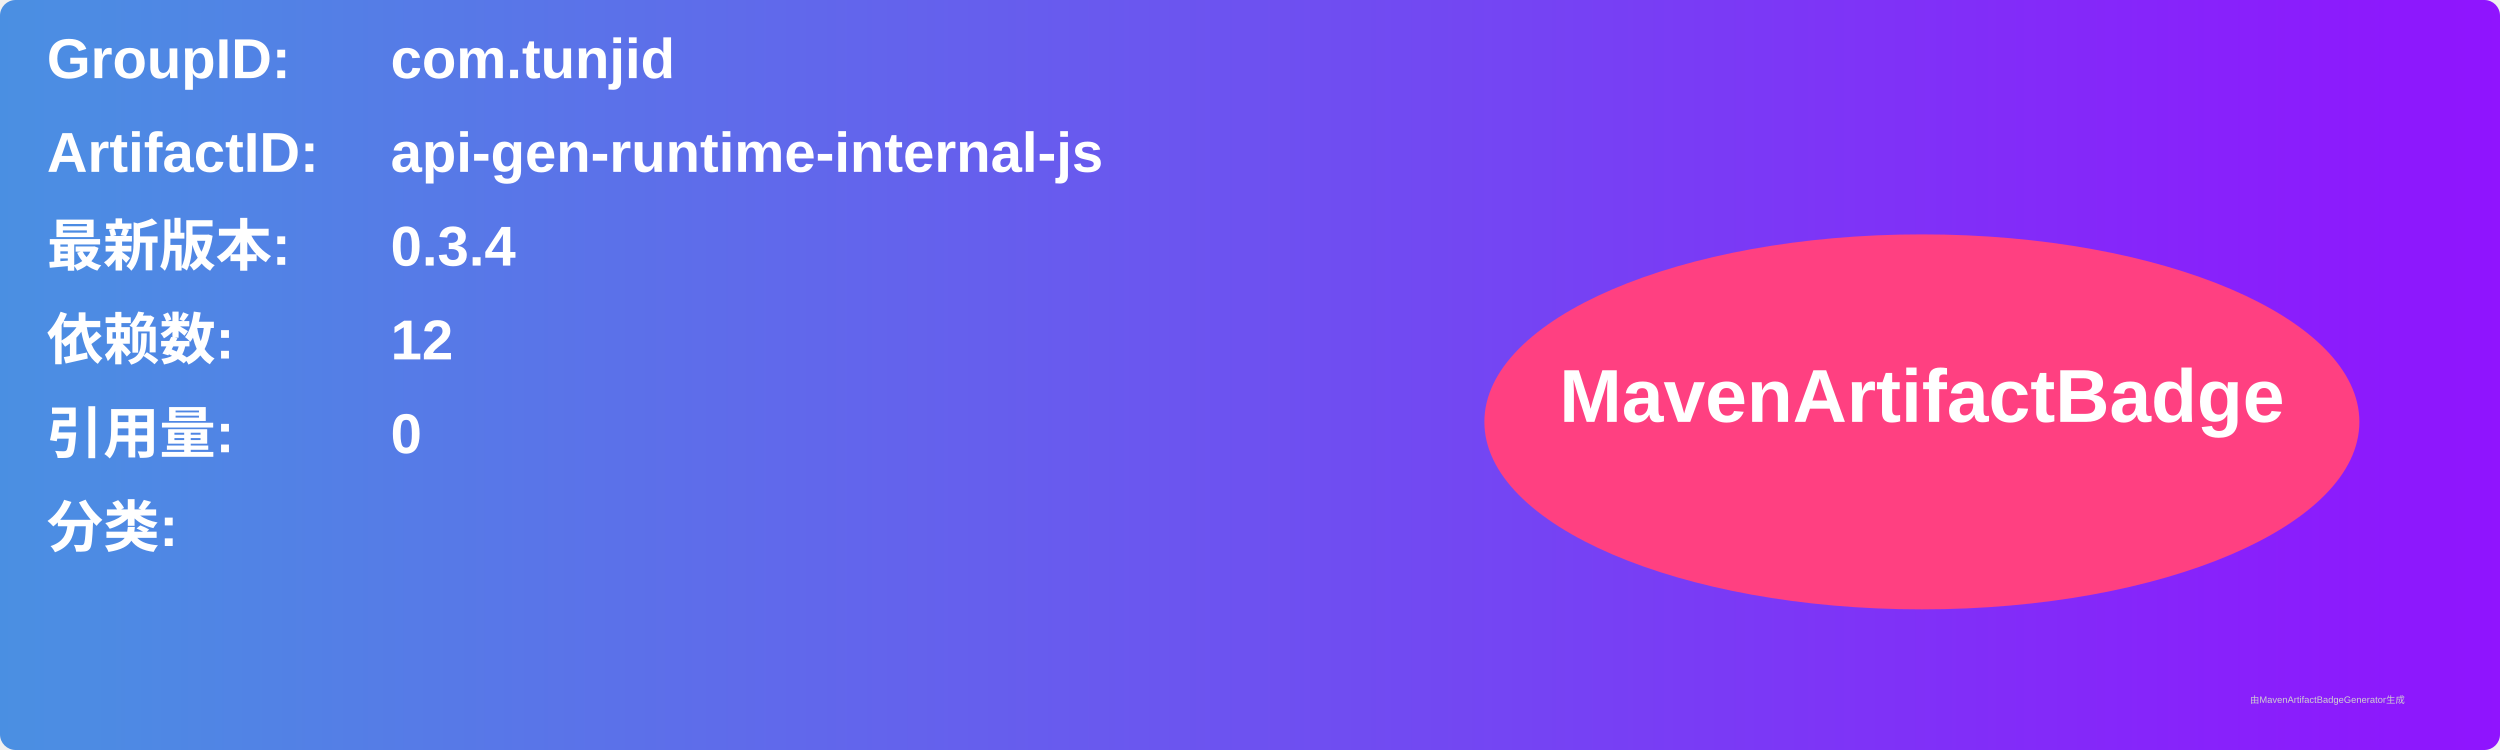
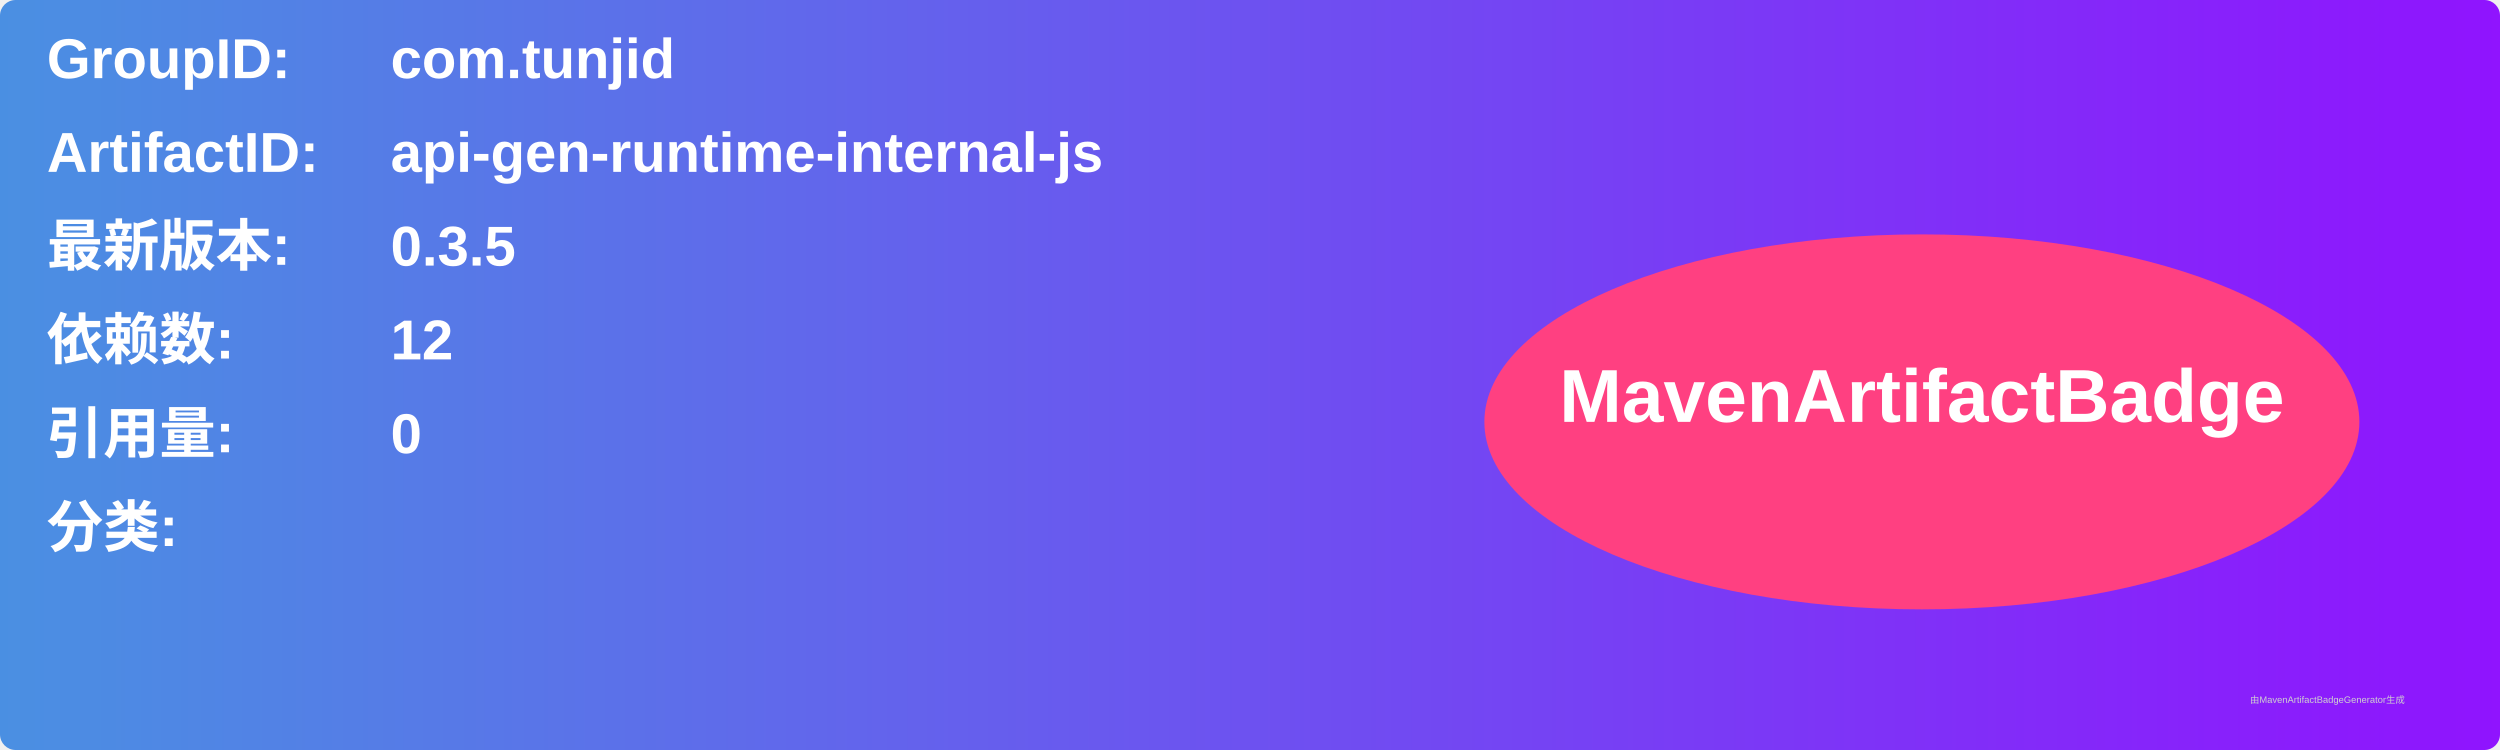
<svg xmlns="http://www.w3.org/2000/svg" width="800" height="240" viewBox="0 0 800 240">
  <linearGradient id="grad" x1="0%" y1="0%" x2="100%" y2="0%">
    <stop offset="0%" stop-color="#4a90e2" />
    <stop offset="100%" stop-color="#9013fe" />
  </linearGradient>
  <rect width="100%" height="100%" rx="5" ry="5" fill="url(#grad)" />
  <g transform="translate(15, 15)">
    <text x="0" y="10" font-family="Arial" font-size="18" fill="white" font-weight="bold" width="260">GroupID:</text>
    <text x="110" y="10" font-family="Arial" font-size="18" fill="white" font-weight="bold" width="460">com.tunjid</text>
    <text x="0" y="40" font-family="Arial" font-size="18" fill="white" font-weight="bold" width="260">ArtifactID:</text>
    <text x="110" y="40" font-family="Arial" font-size="18" fill="white" font-weight="bold" width="460">api-gen-runtime-internal-js</text>
    <text x="0" y="70" font-family="Arial" font-size="18" fill="white" font-weight="bold">最新版本:</text>
    <text x="110" y="70" font-family="Arial" font-size="18" fill="white" font-weight="bold">
-       <tspan font-weight="bold">0.3.4</tspan>
+       <tspan font-weight="bold">0.3.5</tspan>
    </text>
    <text x="0" y="100" font-family="Arial" font-size="18" fill="white" font-weight="bold">依赖数: </text>
    <text x="110" y="100" font-family="Arial" font-size="18" fill="white">
      <tspan font-weight="bold">12</tspan>
    </text>
    <text x="0" y="130" font-family="Arial" font-size="18" fill="white" font-weight="bold">引用量: </text>
    <text x="110" y="130" font-family="Arial" font-size="18" fill="white">
      <tspan font-weight="bold">0</tspan>
    </text>
    <text x="0" y="160" font-family="Arial" font-size="18" fill="white" font-weight="bold">分类:</text>
    <text x="10" y="190" font-family="Arial" font-size="10" fill="white">
      <tspan font-weight="bold" />
    </text>
    <ellipse cx="600" cy="120" rx="140" ry="60" fill="#ff4081" />
    <text x="600" y="120" text-anchor="middle" font-family="Arial" font-size="24" fill="white" font-weight="bold">MavenArtifactBadge</text>
  </g>
  <text x="720" y="225" font-family="Arial" font-size="3" fill="#d0d0d0">由MavenArtifactBadgeGenerator生成</text>
</svg>
